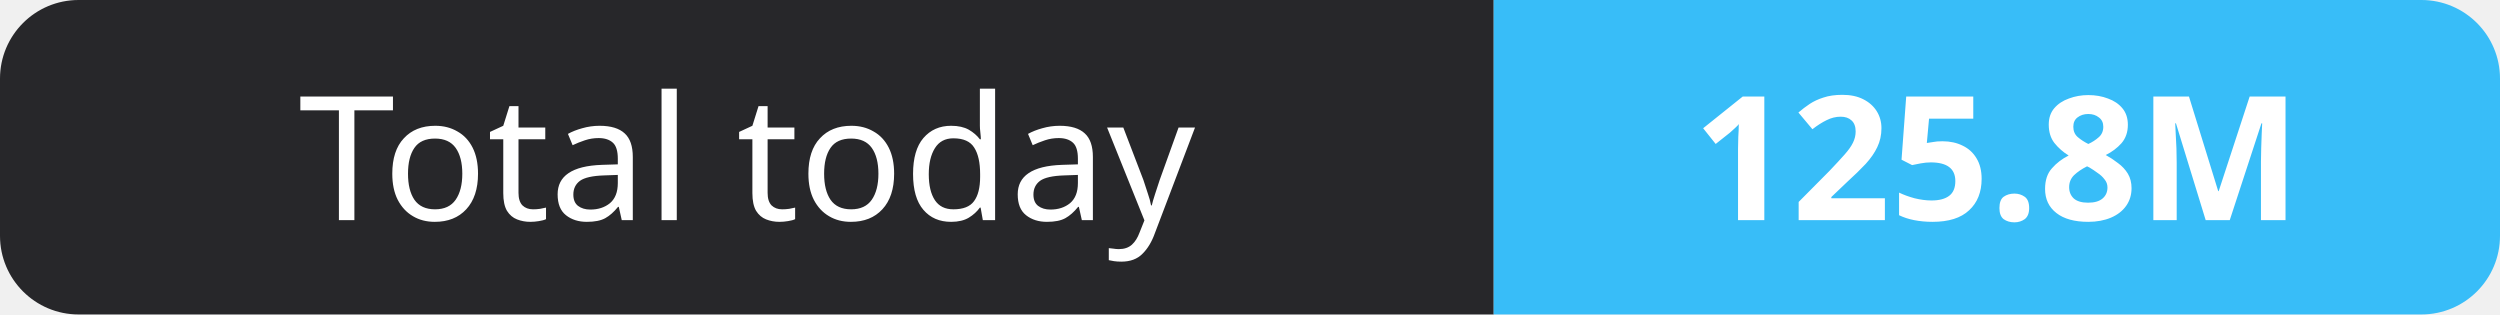
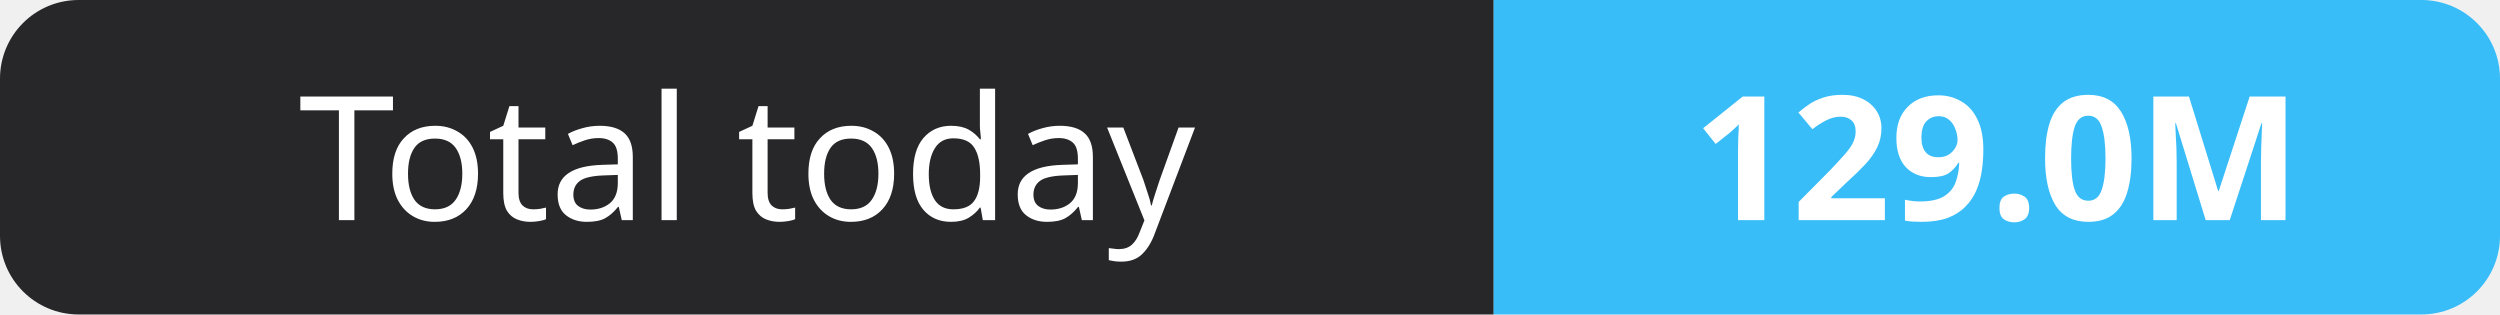
- <svg xmlns="http://www.w3.org/2000/svg" width="159" height="20" role="img" aria-label="Total today: 125.8M">
+ <svg xmlns="http://www.w3.org/2000/svg" width="159" height="20" role="img" aria-label="Total today: 129.0M">
  <clipPath id="r">
    <rect width="159" height="20" rx="5" fill="#fff" />
  </clipPath>
  <g clip-path="url(#r)">
    <rect width="95" height="20" fill="#27272a" />
    <rect x="95" width="64" height="20" fill="#38bdf8" />
  </g>
  <g fill="#fff" text-anchor="middle" font-family="Verdana,Geneva,sans-serif" font-size="11">
    <text x="47.5" y="14">Total today</text>
-     <text x="127.0" y="14" font-weight="700">125.8M</text>
+     <text x="127.0" y="14" font-weight="700">129.0M</text>
  </g>
</svg>
